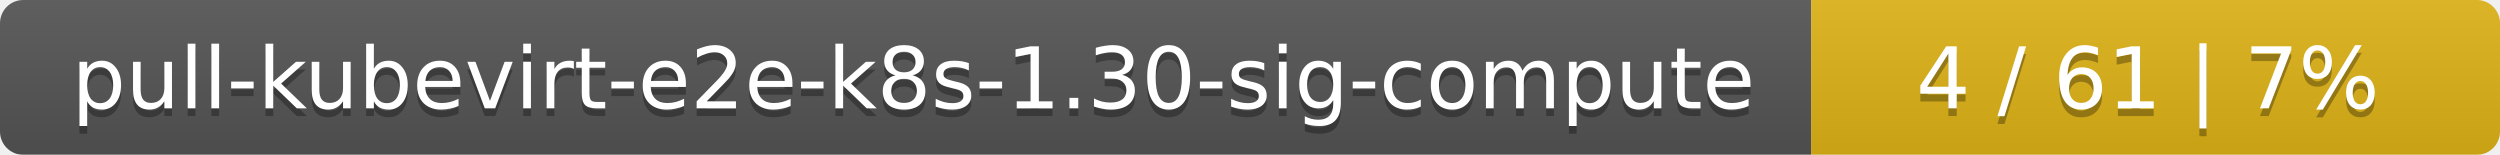
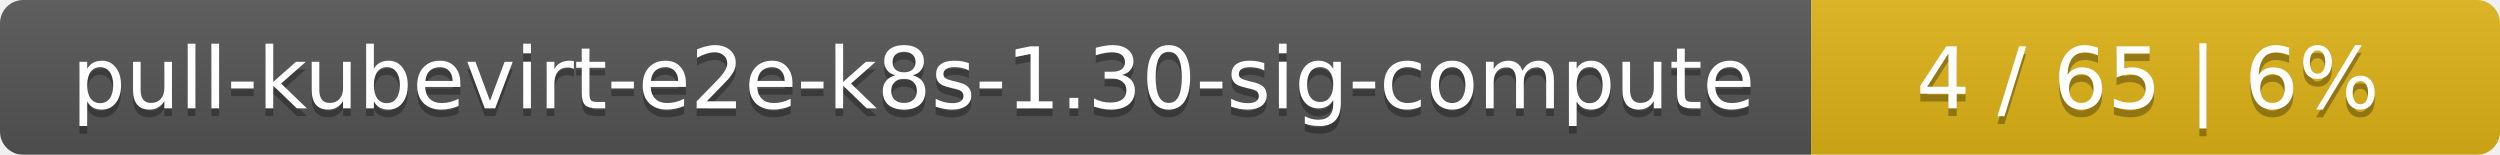
<svg xmlns="http://www.w3.org/2000/svg" width="323" height="20">
  <linearGradient id="smooth" x2="0" y2="100%">
    <stop offset="0" stop-color="#bbb" stop-opacity=".1" />
    <stop offset="1" stop-opacity=".1" />
  </linearGradient>
  <mask id="round">
    <rect width="323" height="20" rx="3" fill="#fff" />
  </mask>
  <g mask="url(#round)">
    <rect width="234" height="20" fill="#555" />
    <rect x="234" width="89" height="20" fill="#dfb317" />
    <rect width="323" height="20" fill="url(#smooth)" />
  </g>
  <g fill="#fff" text-anchor="middle" font-family="DejaVu Sans,Verdana,Geneva,sans-serif" font-size="11">
    <text x="118" y="15" fill="#010101" fill-opacity=".3">pull-kubevirt-e2e-k8s-1.30-sig-compute</text>
    <text x="118" y="14">pull-kubevirt-e2e-k8s-1.30-sig-compute</text>
-     <text x="277.5" y="15" fill="#010101" fill-opacity=".3">4 / 61    |    7%</text>
-     <text x="277.5" y="14">4 / 61    |    7%</text>
+     <text x="277.5" y="15" fill="#010101" fill-opacity=".3">4 / 65    |    6%</text>
+     <text x="277.5" y="14">4 / 65    |    6%</text>
  </g>
</svg>
